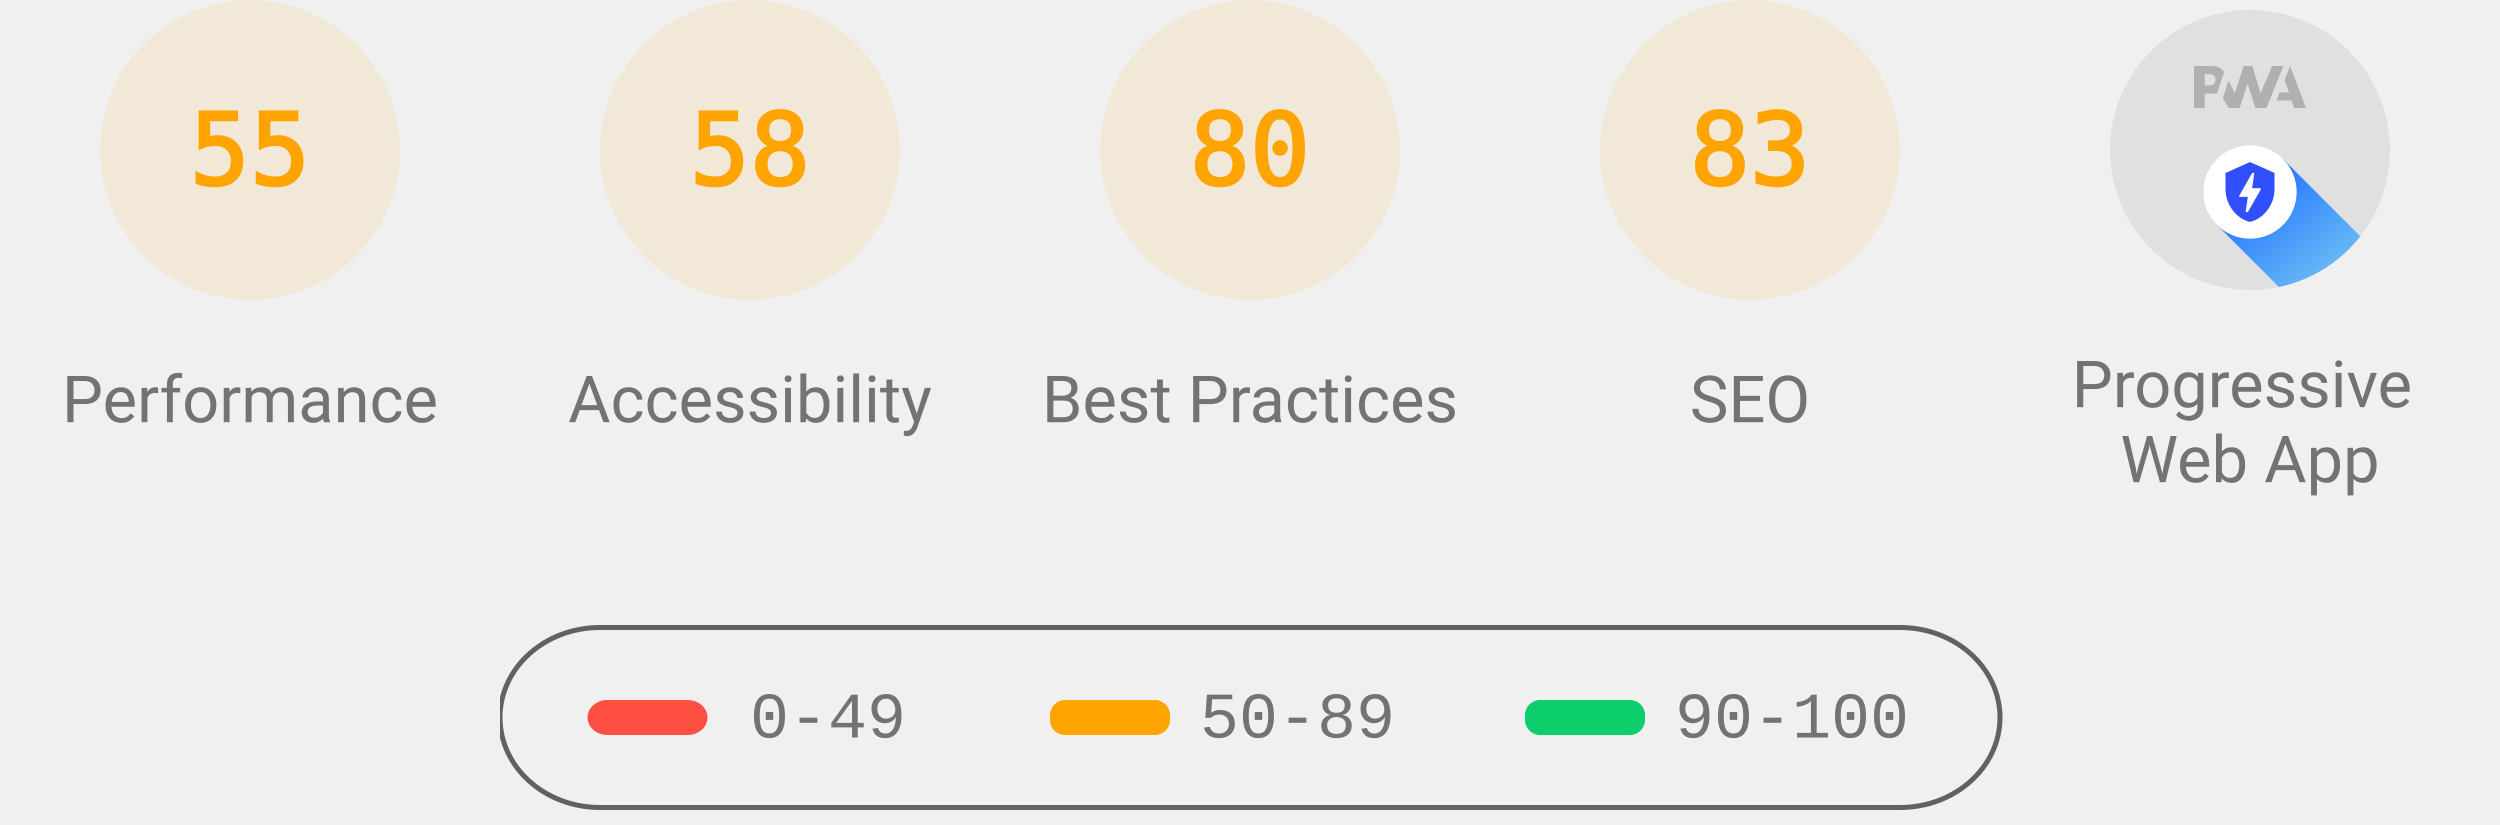
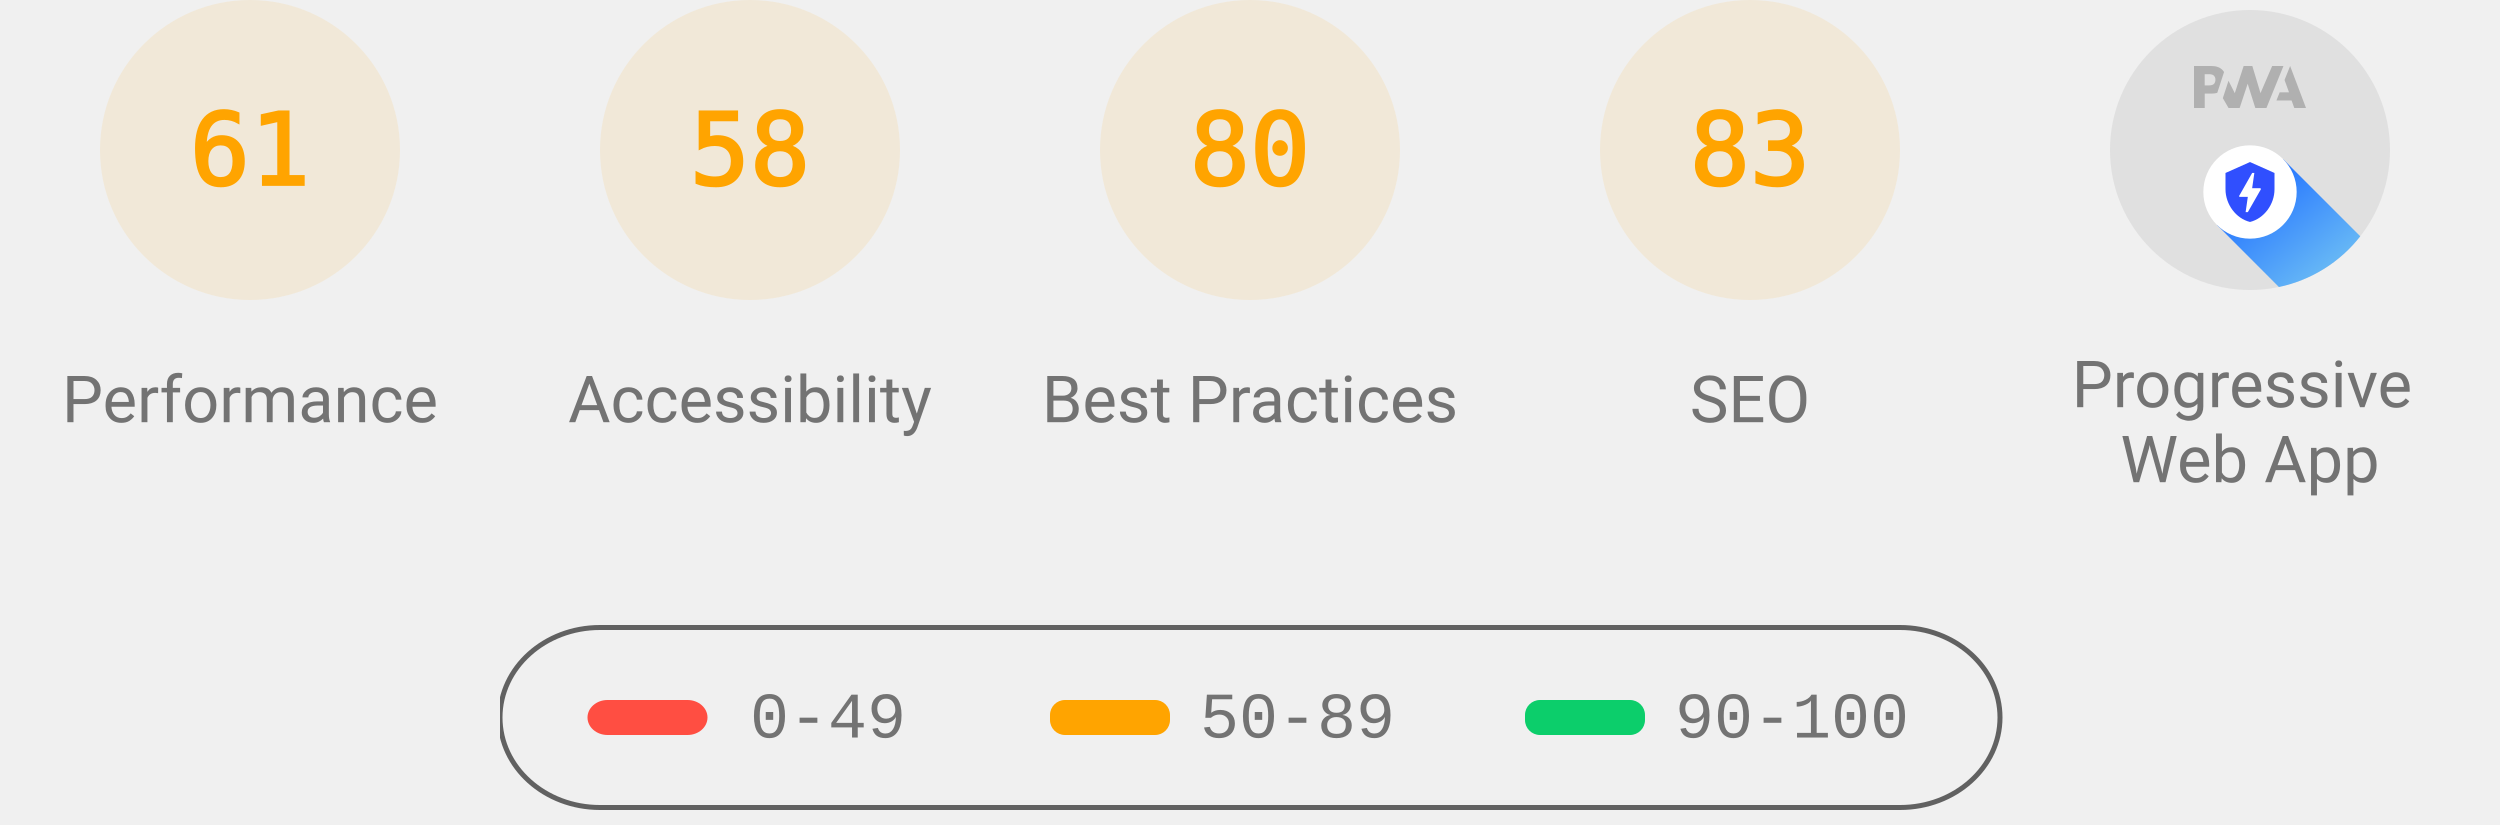
<svg xmlns="http://www.w3.org/2000/svg" class="theme--agnostic" fill="none" width="1000" height="330">
  <style>
			.gauge-base {
				opacity: 0.1
			}

			.gauge-arc {
				fill: none;
				animation-delay: 250ms;
				stroke-linecap: round;
				transform: rotate(-90deg);
				transform-origin: 100px 60px;
				animation: load-gauge 1s ease forwards
			}

			.guage-text {
				font-size: 40px;
				font-family: monospace;
				text-align: center
			}

			.guage-red {
				color: #ff4e42;
				fill: #ff4e42;
				stroke: #ff4e42
			}
			.guage-orange {
				color: #ffa400;
				fill: #ffa400;
				stroke: #ffa400
			}
			.guage-green {
				color: #0cce6b;
				fill: #0cce6b;
				stroke: #0cce6b
			}
			.theme--agnostic .guage-undefined {
				color: #5c5c5c;
				fill: #5c5c5c;
				stroke: #5c5c5c
			}
			.theme--light .guage-undefined {
				color: #1e1e1e;
				fill: #1e1e1e;
				stroke: #1e1e1e
			}
			.theme--dark .guage-undefined {
				color: #f5f5f5;
				fill: #f5f5f5;
				stroke: #f5f5f5
			}

			.guage-title {
				stroke: none;
				font-size: 26px;
				line-height: 26px;
				font-family: Roboto, Halvetica, Arial, sans-serif
			}
			.metric.guage-title {
				font-family: 'Courier New', Courier, monospace
			}
			.theme--agnostic .guage-title {
				color: #737373;
				fill: #737373
			}
			.theme--light .guage-title {
				color: #212121;
				fill: #212121
			}
			.theme--dark .guage-title {
				color: #f5f5f5;
				fill: #f5f5f5
			}

			@keyframes load-gauge {
				from {
					stroke-dasharray: 0 352.858
				}
			}
			.lh-gauge--pwa__disc {
				fill: #e0e0e0
			}
			.lh-gauge--pwa__logo {
				position: relative;
				fill: #b0b0b0
			}
			.lh-gauge--pwa__invisible {
				display: none
			}
			.lh-gauge--pwa__visible {
				display: inline
			}
			.guage-invisible {
				display: none
			}
			.lh-gauge--pwa__logo--primary-color {
				fill: #304ffe
			}
			.theme--agnostic .lh-gauge--pwa__logo--secondary-color {
				fill: #787878
			}
			.theme--light .lh-gauge--pwa__logo--secondary-color {
				fill: #3d3d3d
			}
			.theme--dark .lh-gauge--pwa__logo--secondary-color {
				fill: #d8b6b6
			}
			.theme--light #svg_2 {
				stroke: #00000022
			}
			.theme--agnostic #svg_2 {
				stroke: #616161
			}
			.theme--light #svg_2 {
				stroke: #00000022
			}
			.theme--dark #svg_2 {
				stroke: #f5f5f566
			}
		</style>
  <svg class="guage-div guage-perf guage-orange" viewBox="0 0 200 200" width="200" height="200" x="0" y="0">
    <circle class="gauge-base" r="56" cx="100" cy="60" stroke-width="8" />
-     <circle class="gauge-arc guage-arc-1" r="56" cx="100" cy="60" stroke-width="8" style="stroke-dasharray: 193.522, 351.858;" />
-     <text class="guage-text" x="100px" y="60px" alignment-baseline="central" dominant-baseline="central" text-anchor="middle">55</text>
+     <circle class="gauge-arc guage-arc-1" r="56" cx="100" cy="60" stroke-width="8" style="stroke-dasharray: 214.633, 351.858;" />
+     <text class="guage-text" x="100px" y="60px" alignment-baseline="central" dominant-baseline="central" text-anchor="middle">61</text>
    <text class="guage-title" x="100px" y="160px" alignment-baseline="central" dominant-baseline="central" text-anchor="middle">Performance</text>
  </svg>
  <svg class="guage-div guage-acc guage-orange" viewBox="0 0 200 200" width="200" height="200" x="200" y="0">
    <circle class="gauge-base" r="56" cx="100" cy="60" stroke-width="8" />
    <circle class="gauge-arc guage-arc-2" r="56" cx="100" cy="60" stroke-width="8" style="stroke-dasharray: 204.078, 351.858;" />
    <text class="guage-text" x="100px" y="60px" alignment-baseline="central" dominant-baseline="central" text-anchor="middle">58</text>
    <text class="guage-title" x="100px" y="160px" alignment-baseline="central" dominant-baseline="central" text-anchor="middle">Accessibility</text>
  </svg>
  <svg class="guage-div guage-best guage-orange" viewBox="0 0 200 200" width="200" height="200" x="400" y="0">
    <circle class="gauge-base" r="56" cx="100" cy="60" stroke-width="8" />
    <circle class="gauge-arc guage-arc-3" r="56" cx="100" cy="60" stroke-width="8" style="stroke-dasharray: 281.486, 351.858;" />
    <text class="guage-text" x="100px" y="60px" alignment-baseline="central" dominant-baseline="central" text-anchor="middle">80</text>
    <text class="guage-title" x="100px" y="160px" alignment-baseline="central" dominant-baseline="central" text-anchor="middle">Best Practices</text>
  </svg>
  <svg class="guage-div guage-seo guage-orange" viewBox="0 0 200 200" width="200" height="200" x="600" y="0">
    <circle class="gauge-base" r="56" cx="100" cy="60" stroke-width="8" />
    <circle class="gauge-arc guage-arc-4" r="56" cx="100" cy="60" stroke-width="8" style="stroke-dasharray: 292.042, 351.858;" />
    <text class="guage-text" x="100px" y="60px" alignment-baseline="central" dominant-baseline="central" text-anchor="middle">83</text>
    <text class="guage-title" x="100px" y="160px" alignment-baseline="central" dominant-baseline="central" text-anchor="middle">SEO</text>
  </svg>
  <svg class="guage-div guage-pwa " viewBox="0 0 200 200" width="200" height="200" x="800" y="0">
    <svg viewBox="0 0 60 60" width="112" height="112" x="44" y="4">
      <defs>
        <linearGradient id="lh-gauge--pwa__check-circle__gradient-0" x1="50%" y1="0%" x2="50%" y2="100%">
          <stop stop-color="#00C852" offset="0%" />
          <stop stop-color="#009688" offset="100%" />
        </linearGradient>
        <linearGradient id="lh-gauge--pwa__installable__shadow-gradient-0" x1="76.056%" x2="24.111%" y1="82.995%" y2="24.735%">
          <stop stop-color="#A5D6A7" offset="0%" />
          <stop stop-color="#80CBC4" offset="100%" />
        </linearGradient>
        <linearGradient id="lh-gauge--pwa__fast-reliable__shadow-gradient-0" x1="76.056%" y1="82.995%" x2="25.678%" y2="26.493%">
          <stop stop-color="#64B5F6" offset="0%" />
          <stop stop-color="#2979FF" offset="100%" />
        </linearGradient>
        <g id="lh-gauge--pwa__fast-reliable-badge-0">
          <circle fill="#FFFFFF" cx="10" cy="10" r="10" />
          <path fill="#304FFE" d="M10 3.58l5.25 2.34v3.5c0 3.23-2.24 6.26-5.25 7-3.01-.74-5.25-3.77-5.25-7v-3.5L10 3.58zm-.47 10.74l2.76-4.83.03-.07c.04-.08 0-.24-.22-.24h-1.64l.47-3.26h-.47l-2.7 4.77c-.02.01.05-.1-.04.05-.09.16-.1.31.18.31h1.63l-.47 3.27h.47z" />
        </g>
        <g id="lh-gauge--pwa__installable-badge-0">
          <circle fill="#FFFFFF" cx="10" cy="10" r="10" />
          <path fill="#009688" d="M10 4.167A5.835 5.835 0 0 0 4.167 10 5.835 5.835 0 0 0 10 15.833 5.835 5.835 0 0 0 15.833 10 5.835 5.835 0 0 0 10 4.167zm2.917 6.416h-2.334v2.334H9.417v-2.334H7.083V9.417h2.334V7.083h1.166v2.334h2.334v1.166z" />
        </g>
      </defs>
      <g stroke="none" fill-rule="nonzero">
        <circle class="lh-gauge--pwa__disc" cx="30" cy="30" r="30" />
        <g class="lh-gauge--pwa__logo">
          <path d="M35.66 19.39l.7-1.75h2L37.4 15 38.6 12l3.4 9h-2.51l-.58-1.61z" />
          <path d="M33.52 21l3.65-9h-2.42l-2.5 5.82L30.5 12h-1.86l-1.9 5.82-1.35-2.65-1.21 3.72L25.4 21h2.38l1.72-5.2 1.64 5.2z" />
          <path fill-rule="nonzero" d="M20.3 17.91h1.48c.45 0 .85-.05 1.2-.15l.39-1.18 1.07-3.3a2.64 2.64 0 0 0-.28-.37c-.55-.6-1.36-.91-2.42-.91H18v9h2.3V17.9zm1.96-3.84c.22.22.33.5.33.87 0 .36-.1.65-.29.87-.2.23-.59.35-1.15.35h-.86v-2.41h.87c.52 0 .89.1 1.1.32z" />
        </g>
        <rect class="lh-gauge--pwa__component lh-gauge--pwa__na-line lh-gauge--pwa__invisible" fill="#FFFFFF" x="20" y="32" width="20" height="4" rx="2" />
        <g class="lh-gauge--pwa__component lh-gauge--pwa__fast-reliable-badge lh-gauge--pwa__visible" transform="translate(20, 29)">
          <path fill="url(#lh-gauge--pwa__fast-reliable__shadow-gradient-0)" d="M33.63 19.49A30 30 0 0 1 16.2 30.36L3 17.14 17.14 3l16.49 16.49z" />
          <use href="#lh-gauge--pwa__fast-reliable-badge-0" />
        </g>
        <g class="lh-gauge--pwa__component lh-gauge--pwa__installable-badge lh-gauge--pwa__invisible" transform="translate(20, 29)">
          <path fill="url(#lh-gauge--pwa__installable__shadow-gradient-0)" d="M33.629 19.487c-4.272 5.453-10.391 9.39-17.415 10.869L3 17.142 17.142 3 33.63 19.487z" />
          <use href="#lh-gauge--pwa__installable-badge-0" />
        </g>
        <g class="lh-gauge--pwa__component lh-gauge--pwa__fast-reliable-installable-badges lh-gauge--pwa__invisible">
          <g transform="translate(8, 29)">
            <path fill="url(#lh-gauge--pwa__fast-reliable__shadow-gradient-0)" d="M16.321 30.463L3 17.143 17.142 3l22.365 22.365A29.864 29.864 0 0 1 22 31c-1.942 0-3.84-.184-5.679-.537z" />
            <use href="#lh-gauge--pwa__fast-reliable-badge-0" />
          </g>
          <g transform="translate(32, 29)">
            <path fill="url(#lh-gauge--pwa__installable__shadow-gradient-0)" d="M25.982 11.84a30.107 30.107 0 0 1-13.08 15.203L3 17.143 17.142 3l8.84 8.84z" />
            <use href="#lh-gauge--pwa__installable-badge-0" />
          </g>
        </g>
        <g class="lh-gauge--pwa__component lh-gauge--pwa__check-circle lh-gauge--pwa__invisible" transform="translate(18, 28)">
          <circle fill="#FFFFFF" cx="12" cy="12" r="12" />
          <path fill="url(#lh-gauge--pwa__check-circle__gradient-0)" d="M12 2a10 10 0 1 0 0 20 10 10 0 0 0 0-20zm-2 15l-5-5 1.41-1.41L10 14.17l7.59-7.59L19 8l-9 9z" />
        </g>
      </g>
    </svg>
    <text class="guage-title" y="160px" alignment-baseline="central" dominant-baseline="central" text-anchor="middle">
      <tspan x="100px" dy="-6px">Progressive</tspan>
      <tspan x="100px" dy="30px">Web App</tspan>
    </text>
  </svg>
  <svg width="604" height="76" x="200" y="250">
    <g>
      <rect fill="none" id="canvas_background" height="80" width="604" y="-1" x="-1" />
      <g display="none" overflow="visible" y="0" x="0" height="100%" width="100%" id="canvasGrid">
        <rect fill="url(#gridpattern)" stroke-width="0" y="0" x="0" height="100%" width="100%" />
      </g>
    </g>
    <g>
      <rect fill-opacity="0" stroke-width="2" rx="40" id="svg_2" height="72" width="600" y="1" x="0" fill="#000000" />
      <rect stroke="#000" rx="8" id="svg_3" height="14" width="48" y="30" x="35" stroke-opacity="null" stroke-width="0" fill="#ff4e42" />
      <rect stroke="#000" rx="6" id="svg_4" height="14" width="48" y="30" x="220" stroke-opacity="null" stroke-width="0" fill="#ffa400" />
      <rect stroke="#000" rx="6" id="svg_5" height="14" width="48" y="30" x="410" stroke-opacity="null" stroke-width="0" fill="#0cce6b" />
      <text class="metric guage-title" xml:space="preserve" text-anchor="start" font-size="26" id="svg_6" y="45" x="100" stroke-opacity="null" stroke-width="0" stroke="#000">0-49</text>
      <text class="metric guage-title" xml:space="preserve" text-anchor="start" font-size="26" id="svg_7" y="45" x="280" stroke-opacity="null" stroke-width="0" stroke="#000">50-89</text>
      <text class="metric guage-title" xml:space="preserve" text-anchor="start" font-size="26" id="svg_8" y="45" x="470" stroke-opacity="null" stroke-width="0" stroke="#000">90-100</text>
    </g>
  </svg>
</svg>
